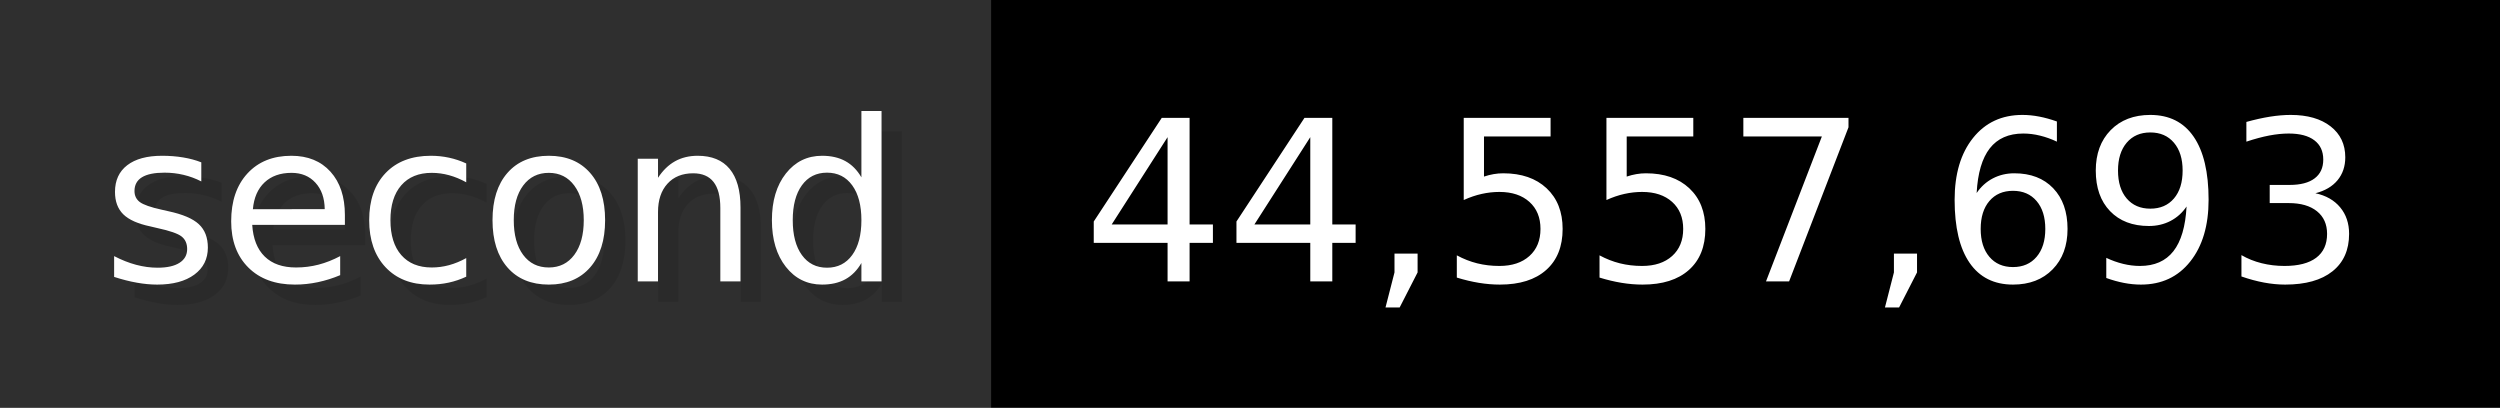
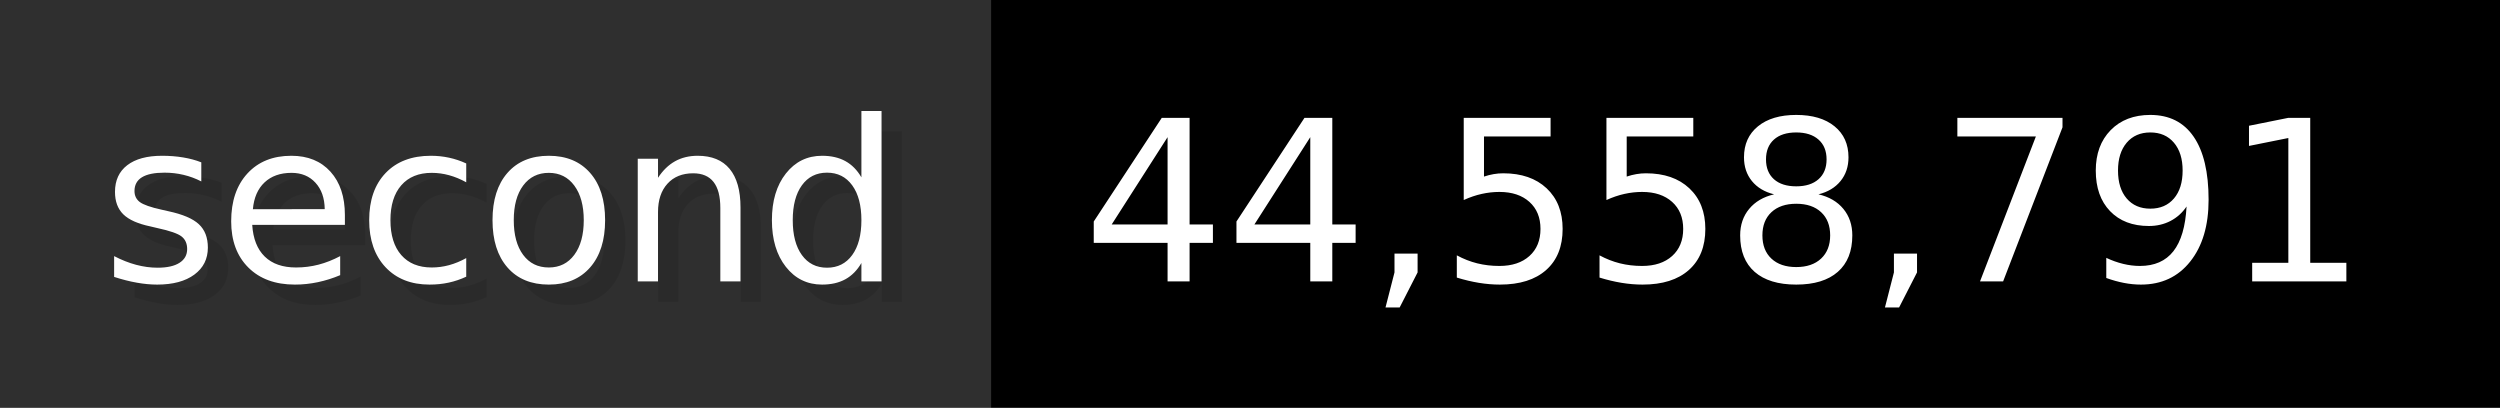
- <svg xmlns="http://www.w3.org/2000/svg" width="122.6" height="20" viewBox="0 0 1226 200" role="img" aria-label="second: 44,557,693">
+ <svg xmlns="http://www.w3.org/2000/svg" width="122.6" height="20" viewBox="0 0 1226 200" role="img" aria-label="second: 44,558,791">
  <g>
    <rect fill="#2F2F2F" width="486" height="200" />
    <rect fill="#" x="486" width="740" height="200" />
  </g>
  <g aria-hidden="true" fill="#fff" text-anchor="start" font-family="Verdana,DejaVu Sans,sans-serif" font-size="110">
    <text x="60" y="148" textLength="386" fill="#000" opacity="0.1">second</text>
    <text x="50" y="138" textLength="386">second</text>
-     <text x="541" y="148" textLength="640" fill="#000" opacity="0.1">44,557,693</text>
-     <text x="531" y="138" textLength="640">44,557,693</text>
+     <text x="541" y="148" textLength="640" fill="#000" opacity="0.1">44,558,791</text>
+     <text x="531" y="138" textLength="640">44,558,791</text>
  </g>
</svg>
